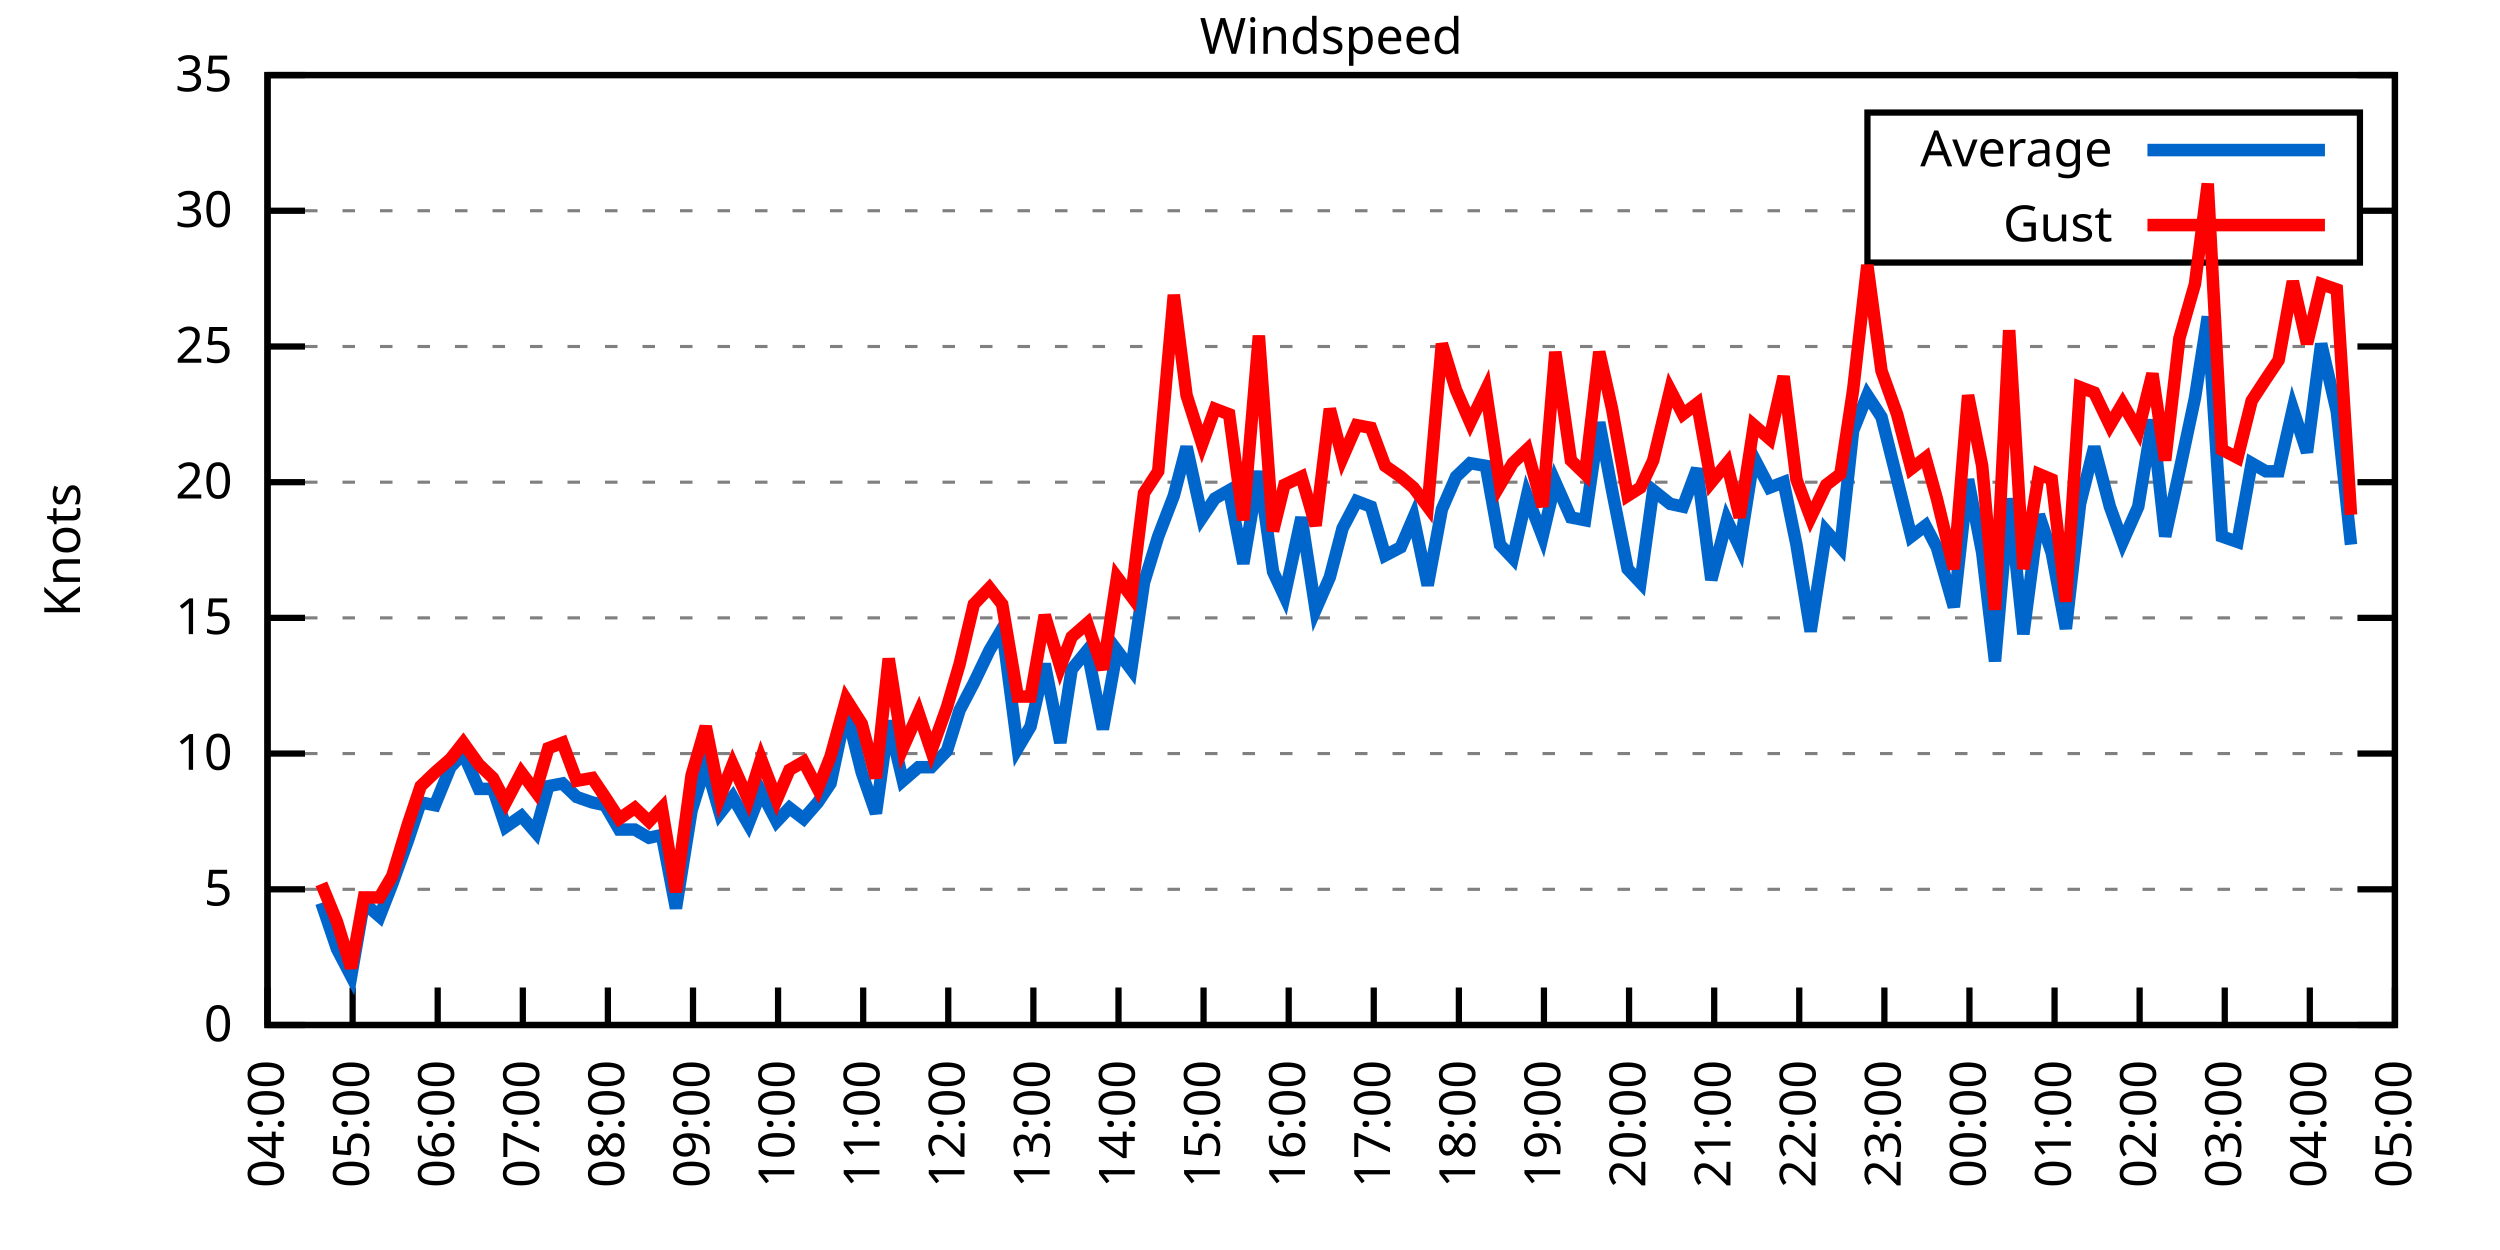
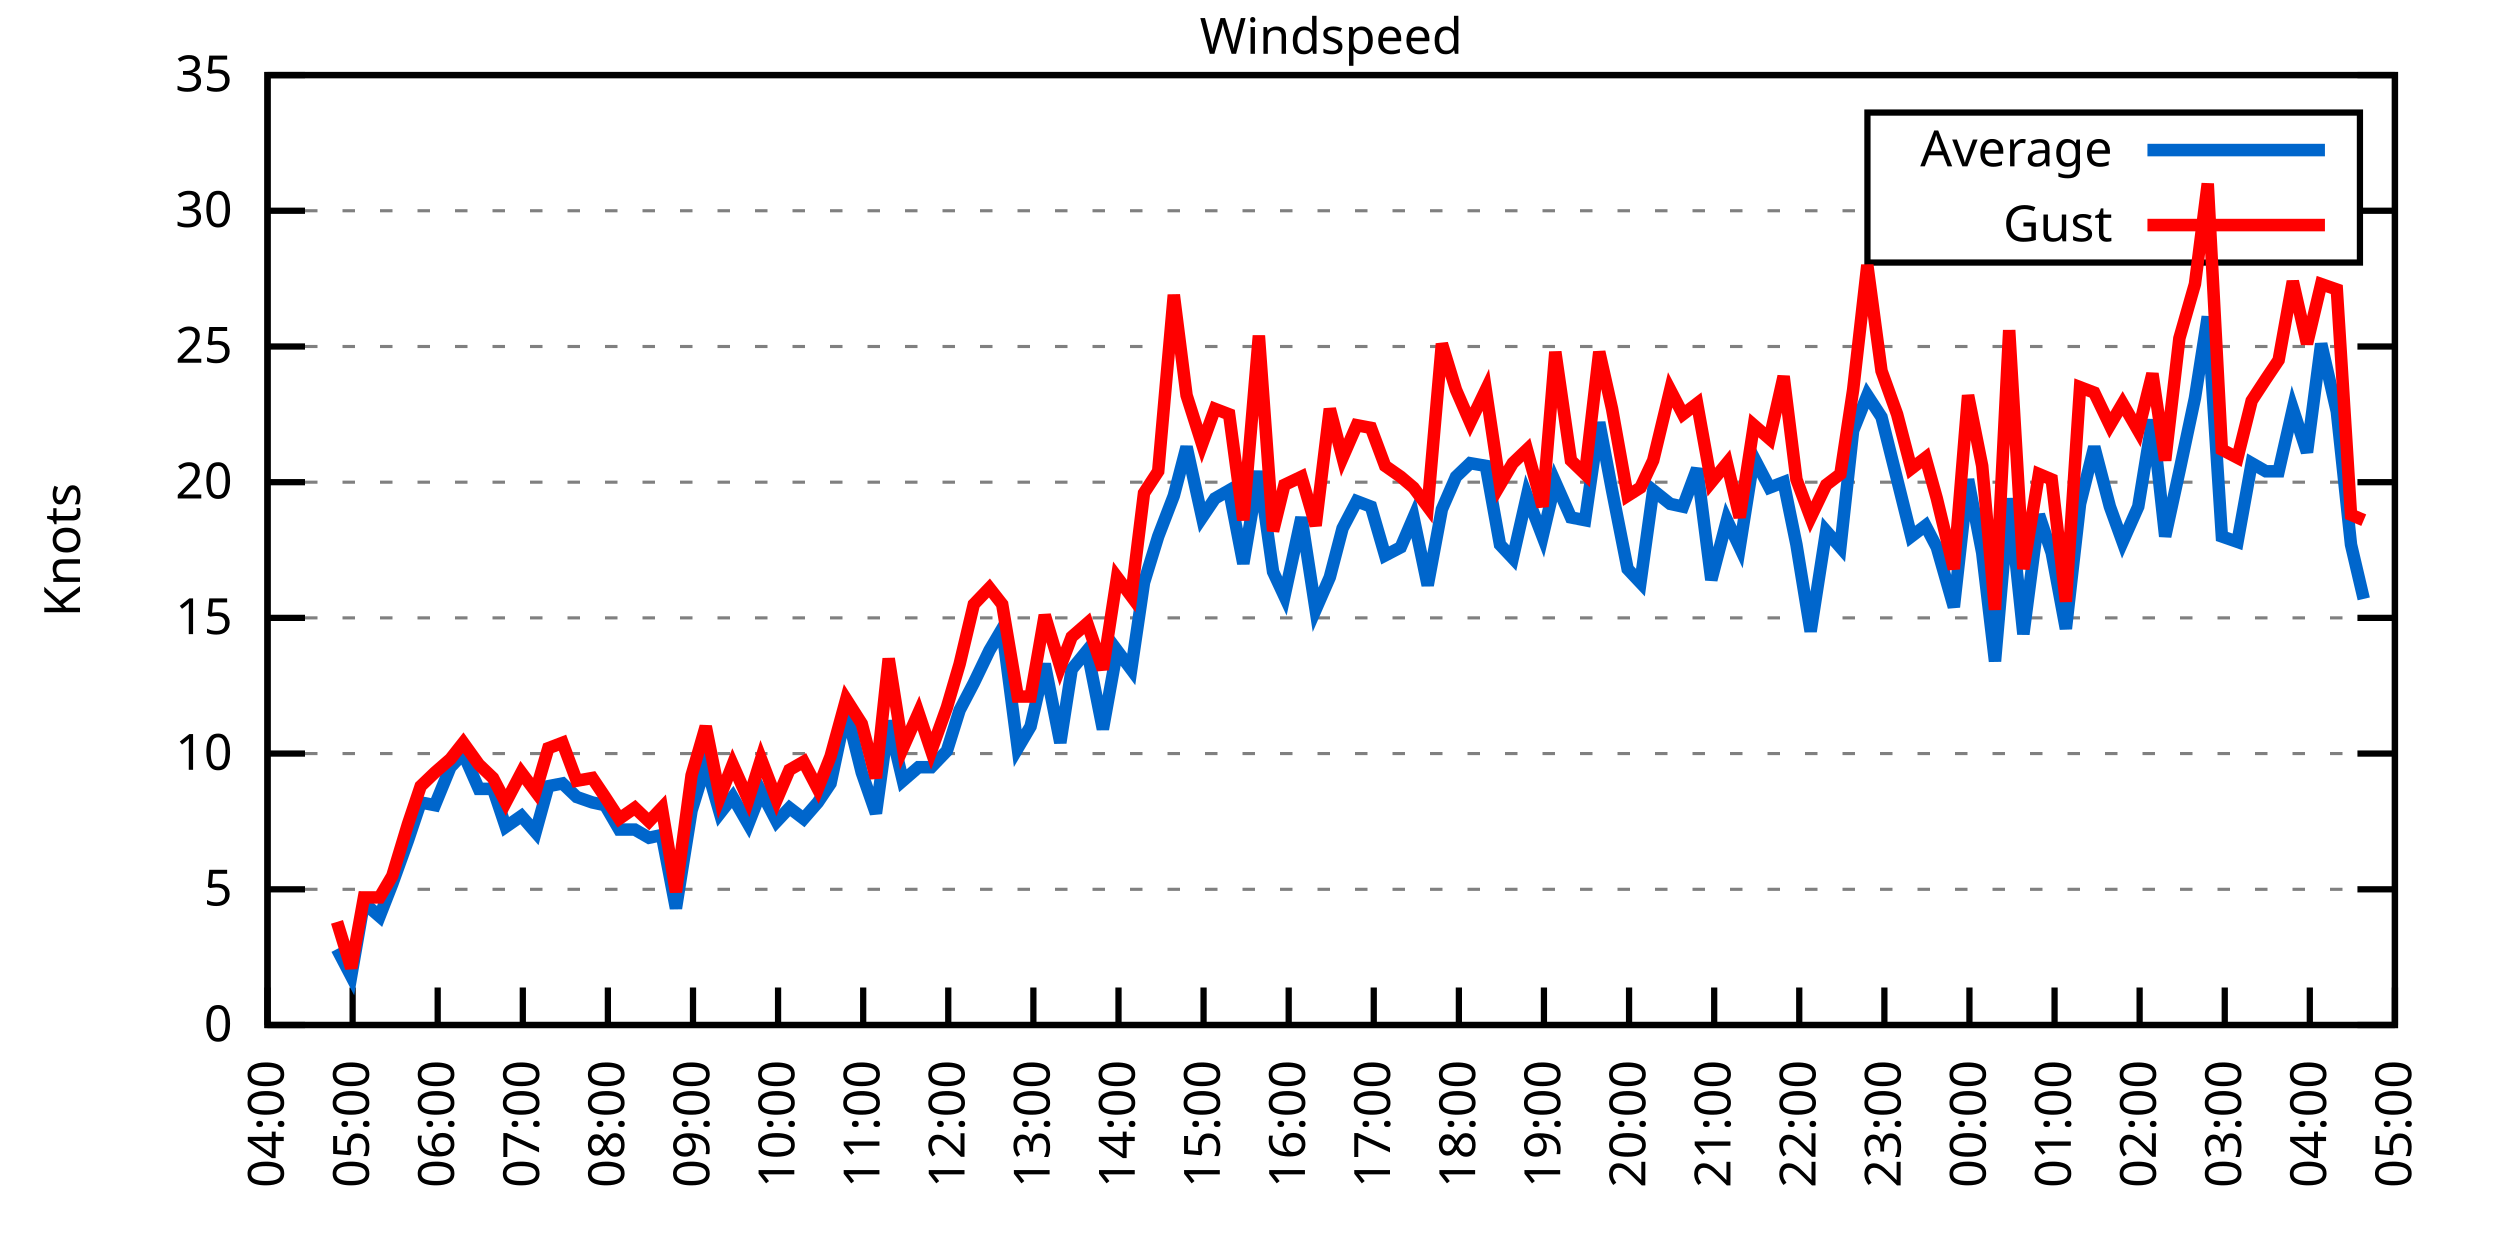
<svg xmlns="http://www.w3.org/2000/svg" xmlns:xlink="http://www.w3.org/1999/xlink" width="400" height="200" viewBox="0 0 400 200">
  <g id="gnuplot_canvas">
    <rect x="0" y="0" width="400" height="200" fill="none" />
    <defs>
      <circle id="gpDot" r="0.5" stroke-width="0.5" stroke="currentColor" />
      <path id="gpPt0" stroke-width="0.333" stroke="currentColor" d="M-1,0 h2 M0,-1 v2" />
      <path id="gpPt1" stroke-width="0.333" stroke="currentColor" d="M-1,-1 L1,1 M1,-1 L-1,1" />
      <path id="gpPt2" stroke-width="0.333" stroke="currentColor" d="M-1,0 L1,0 M0,-1 L0,1 M-1,-1 L1,1 M-1,1 L1,-1" />
      <rect id="gpPt3" stroke-width="0.333" stroke="currentColor" x="-1" y="-1" width="2" height="2" />
      <rect id="gpPt4" stroke-width="0.333" stroke="currentColor" fill="currentColor" x="-1" y="-1" width="2" height="2" />
      <circle id="gpPt5" stroke-width="0.333" stroke="currentColor" cx="0" cy="0" r="1" />
      <use xlink:href="#gpPt5" id="gpPt6" fill="currentColor" stroke="none" />
      <path id="gpPt7" stroke-width="0.333" stroke="currentColor" d="M0,-1.33 L-1.33,0.67 L1.33,0.67 z" />
      <use xlink:href="#gpPt7" id="gpPt8" fill="currentColor" stroke="none" />
      <use xlink:href="#gpPt7" id="gpPt9" stroke="currentColor" transform="rotate(180)" />
      <use xlink:href="#gpPt9" id="gpPt10" fill="currentColor" stroke="none" />
      <use xlink:href="#gpPt3" id="gpPt11" stroke="currentColor" transform="rotate(45)" />
      <use xlink:href="#gpPt11" id="gpPt12" fill="currentColor" stroke="none" />
      <path id="gpPt13" stroke-width="0.333" stroke="currentColor" d="M0,1.330 L1.265,0.411 L0.782,-1.067 L-0.782,-1.076 L-1.265,0.411 z" />
      <use xlink:href="#gpPt13" id="gpPt14" fill="currentColor" stroke="none" />
      <filter id="textbox" filterUnits="objectBoundingBox" x="0" y="0" height="1" width="1">
        <feFlood flood-color="white" flood-opacity="1" result="bgnd" />
        <feComposite in="SourceGraphic" in2="bgnd" operator="atop" />
      </filter>
      <filter id="greybox" filterUnits="objectBoundingBox" x="0" y="0" height="1" width="1">
        <feFlood flood-color="lightgrey" flood-opacity="1" result="grey" />
        <feComposite in="SourceGraphic" in2="grey" operator="atop" />
      </filter>
    </defs>
    <g fill="none" color="white" stroke="currentColor" stroke-width="1.00" stroke-linecap="butt" stroke-linejoin="miter">
</g>
    <g fill="none" color="black" stroke="currentColor" stroke-width="1.00" stroke-linecap="butt" stroke-linejoin="miter">
      <g stroke="none" shape-rendering="crispEdges">
        <polygon fill="rgb(255, 255, 255)" points="42.80,164.00 383.18,164.00 383.18,12.02 42.80,12.02 " />
      </g>
    </g>
    <g fill="none" color="black" stroke="currentColor" stroke-width="1.00" stroke-linecap="butt" stroke-linejoin="miter">
</g>
    <g fill="none" color="black" stroke="black" stroke-width="0.50" stroke-linecap="butt" stroke-linejoin="miter">
</g>
    <g fill="none" color="gray" stroke="currentColor" stroke-width="0.50" stroke-linecap="butt" stroke-linejoin="miter">
      <path stroke="gray" stroke-dasharray="2,4" class="gridline" d="M42.80,164.00 L383.19,164.00  " />
    </g>
    <g fill="none" color="gray" stroke="gray" stroke-width="1.00" stroke-linecap="butt" stroke-linejoin="miter">
</g>
    <g fill="none" color="black" stroke="currentColor" stroke-width="1.00" stroke-linecap="butt" stroke-linejoin="miter">
      <path stroke="black" d="M42.80,164.00 L48.80,164.00 M383.19,164.00 L377.19,164.00  " />
      <g transform="translate(37.20,166.60)" stroke="none" fill="black" font-family="Sans" font-size="8.00" text-anchor="end">
        <text>
          <tspan font-family="Sans"> 0</tspan>
        </text>
      </g>
    </g>
    <g fill="none" color="black" stroke="currentColor" stroke-width="1.00" stroke-linecap="butt" stroke-linejoin="miter">
</g>
    <g fill="none" color="black" stroke="black" stroke-width="0.50" stroke-linecap="butt" stroke-linejoin="miter">
</g>
    <g fill="none" color="gray" stroke="currentColor" stroke-width="0.50" stroke-linecap="butt" stroke-linejoin="miter">
      <path stroke="gray" stroke-dasharray="2,4" class="gridline" d="M42.80,142.29 L383.19,142.29  " />
    </g>
    <g fill="none" color="gray" stroke="gray" stroke-width="1.00" stroke-linecap="butt" stroke-linejoin="miter">
</g>
    <g fill="none" color="black" stroke="currentColor" stroke-width="1.00" stroke-linecap="butt" stroke-linejoin="miter">
      <path stroke="black" d="M42.80,142.29 L48.80,142.29 M383.19,142.29 L377.19,142.29  " />
      <g transform="translate(37.20,144.89)" stroke="none" fill="black" font-family="Sans" font-size="8.00" text-anchor="end">
        <text>
          <tspan font-family="Sans"> 5</tspan>
        </text>
      </g>
    </g>
    <g fill="none" color="black" stroke="currentColor" stroke-width="1.00" stroke-linecap="butt" stroke-linejoin="miter">
</g>
    <g fill="none" color="black" stroke="black" stroke-width="0.50" stroke-linecap="butt" stroke-linejoin="miter">
</g>
    <g fill="none" color="gray" stroke="currentColor" stroke-width="0.50" stroke-linecap="butt" stroke-linejoin="miter">
      <path stroke="gray" stroke-dasharray="2,4" class="gridline" d="M42.80,120.57 L383.19,120.57  " />
    </g>
    <g fill="none" color="gray" stroke="gray" stroke-width="1.00" stroke-linecap="butt" stroke-linejoin="miter">
</g>
    <g fill="none" color="black" stroke="currentColor" stroke-width="1.00" stroke-linecap="butt" stroke-linejoin="miter">
      <path stroke="black" d="M42.80,120.57 L48.80,120.57 M383.19,120.57 L377.19,120.57  " />
      <g transform="translate(37.20,123.17)" stroke="none" fill="black" font-family="Sans" font-size="8.00" text-anchor="end">
        <text>
          <tspan font-family="Sans"> 10</tspan>
        </text>
      </g>
    </g>
    <g fill="none" color="black" stroke="currentColor" stroke-width="1.00" stroke-linecap="butt" stroke-linejoin="miter">
</g>
    <g fill="none" color="black" stroke="black" stroke-width="0.50" stroke-linecap="butt" stroke-linejoin="miter">
</g>
    <g fill="none" color="gray" stroke="currentColor" stroke-width="0.50" stroke-linecap="butt" stroke-linejoin="miter">
      <path stroke="gray" stroke-dasharray="2,4" class="gridline" d="M42.80,98.86 L383.19,98.86  " />
    </g>
    <g fill="none" color="gray" stroke="gray" stroke-width="1.00" stroke-linecap="butt" stroke-linejoin="miter">
</g>
    <g fill="none" color="black" stroke="currentColor" stroke-width="1.00" stroke-linecap="butt" stroke-linejoin="miter">
      <path stroke="black" d="M42.80,98.86 L48.80,98.86 M383.19,98.86 L377.19,98.86  " />
      <g transform="translate(37.20,101.46)" stroke="none" fill="black" font-family="Sans" font-size="8.00" text-anchor="end">
        <text>
          <tspan font-family="Sans"> 15</tspan>
        </text>
      </g>
    </g>
    <g fill="none" color="black" stroke="currentColor" stroke-width="1.00" stroke-linecap="butt" stroke-linejoin="miter">
</g>
    <g fill="none" color="black" stroke="black" stroke-width="0.50" stroke-linecap="butt" stroke-linejoin="miter">
</g>
    <g fill="none" color="gray" stroke="currentColor" stroke-width="0.50" stroke-linecap="butt" stroke-linejoin="miter">
      <path stroke="gray" stroke-dasharray="2,4" class="gridline" d="M42.80,77.15 L383.19,77.15  " />
    </g>
    <g fill="none" color="gray" stroke="gray" stroke-width="1.00" stroke-linecap="butt" stroke-linejoin="miter">
</g>
    <g fill="none" color="black" stroke="currentColor" stroke-width="1.00" stroke-linecap="butt" stroke-linejoin="miter">
      <path stroke="black" d="M42.80,77.15 L48.80,77.15 M383.19,77.15 L377.19,77.15  " />
      <g transform="translate(37.20,79.75)" stroke="none" fill="black" font-family="Sans" font-size="8.00" text-anchor="end">
        <text>
          <tspan font-family="Sans"> 20</tspan>
        </text>
      </g>
    </g>
    <g fill="none" color="black" stroke="currentColor" stroke-width="1.00" stroke-linecap="butt" stroke-linejoin="miter">
</g>
    <g fill="none" color="black" stroke="black" stroke-width="0.50" stroke-linecap="butt" stroke-linejoin="miter">
</g>
    <g fill="none" color="gray" stroke="currentColor" stroke-width="0.50" stroke-linecap="butt" stroke-linejoin="miter">
      <path stroke="gray" stroke-dasharray="2,4" class="gridline" d="M42.80,55.44 L383.19,55.44  " />
    </g>
    <g fill="none" color="gray" stroke="gray" stroke-width="1.00" stroke-linecap="butt" stroke-linejoin="miter">
</g>
    <g fill="none" color="black" stroke="currentColor" stroke-width="1.00" stroke-linecap="butt" stroke-linejoin="miter">
      <path stroke="black" d="M42.80,55.44 L48.80,55.44 M383.19,55.44 L377.19,55.44  " />
      <g transform="translate(37.20,58.04)" stroke="none" fill="black" font-family="Sans" font-size="8.00" text-anchor="end">
        <text>
          <tspan font-family="Sans"> 25</tspan>
        </text>
      </g>
    </g>
    <g fill="none" color="black" stroke="currentColor" stroke-width="1.00" stroke-linecap="butt" stroke-linejoin="miter">
</g>
    <g fill="none" color="black" stroke="black" stroke-width="0.50" stroke-linecap="butt" stroke-linejoin="miter">
</g>
    <g fill="none" color="gray" stroke="currentColor" stroke-width="0.50" stroke-linecap="butt" stroke-linejoin="miter">
      <path stroke="gray" stroke-dasharray="2,4" class="gridline" d="M42.80,33.72 L298.79,33.72 M377.59,33.72 L383.19,33.72  " />
    </g>
    <g fill="none" color="gray" stroke="gray" stroke-width="1.00" stroke-linecap="butt" stroke-linejoin="miter">
</g>
    <g fill="none" color="black" stroke="currentColor" stroke-width="1.00" stroke-linecap="butt" stroke-linejoin="miter">
      <path stroke="black" d="M42.80,33.72 L48.80,33.72 M383.19,33.72 L377.19,33.72  " />
      <g transform="translate(37.20,36.32)" stroke="none" fill="black" font-family="Sans" font-size="8.00" text-anchor="end">
        <text>
          <tspan font-family="Sans"> 30</tspan>
        </text>
      </g>
    </g>
    <g fill="none" color="black" stroke="currentColor" stroke-width="1.00" stroke-linecap="butt" stroke-linejoin="miter">
</g>
    <g fill="none" color="black" stroke="black" stroke-width="0.50" stroke-linecap="butt" stroke-linejoin="miter">
</g>
    <g fill="none" color="gray" stroke="currentColor" stroke-width="0.50" stroke-linecap="butt" stroke-linejoin="miter">
      <path stroke="gray" stroke-dasharray="2,4" class="gridline" d="M42.80,12.01 L383.19,12.01  " />
    </g>
    <g fill="none" color="gray" stroke="gray" stroke-width="1.00" stroke-linecap="butt" stroke-linejoin="miter">
</g>
    <g fill="none" color="black" stroke="currentColor" stroke-width="1.00" stroke-linecap="butt" stroke-linejoin="miter">
      <path stroke="black" d="M42.80,12.01 L48.80,12.01 M383.19,12.01 L377.19,12.01  " />
      <g transform="translate(37.20,14.61)" stroke="none" fill="black" font-family="Sans" font-size="8.00" text-anchor="end">
        <text>
          <tspan font-family="Sans"> 35</tspan>
        </text>
      </g>
    </g>
    <g fill="none" color="black" stroke="currentColor" stroke-width="1.00" stroke-linecap="butt" stroke-linejoin="miter">
      <path stroke="black" d="M42.80,164.00 L42.80,158.00  " />
      <g transform="translate(45.40,169.60) rotate(270.00)" stroke="none" fill="black" font-family="Sans" font-size="8.00" text-anchor="end">
        <text>
          <tspan font-family="Sans">04:00</tspan>
        </text>
      </g>
    </g>
    <g fill="none" color="black" stroke="currentColor" stroke-width="1.00" stroke-linecap="butt" stroke-linejoin="miter">
      <path stroke="black" d="M56.42,164.00 L56.42,158.00  " />
      <g transform="translate(59.02,169.60) rotate(270.00)" stroke="none" fill="black" font-family="Sans" font-size="8.00" text-anchor="end">
        <text>
          <tspan font-family="Sans">05:00</tspan>
        </text>
      </g>
    </g>
    <g fill="none" color="black" stroke="currentColor" stroke-width="1.00" stroke-linecap="butt" stroke-linejoin="miter">
      <path stroke="black" d="M70.03,164.00 L70.03,158.00  " />
      <g transform="translate(72.63,169.60) rotate(270.00)" stroke="none" fill="black" font-family="Sans" font-size="8.00" text-anchor="end">
        <text>
          <tspan font-family="Sans">06:00</tspan>
        </text>
      </g>
    </g>
    <g fill="none" color="black" stroke="currentColor" stroke-width="1.00" stroke-linecap="butt" stroke-linejoin="miter">
      <path stroke="black" d="M83.65,164.00 L83.65,158.00  " />
      <g transform="translate(86.25,169.60) rotate(270.00)" stroke="none" fill="black" font-family="Sans" font-size="8.00" text-anchor="end">
        <text>
          <tspan font-family="Sans">07:00</tspan>
        </text>
      </g>
    </g>
    <g fill="none" color="black" stroke="currentColor" stroke-width="1.00" stroke-linecap="butt" stroke-linejoin="miter">
      <path stroke="black" d="M97.26,164.00 L97.26,158.00  " />
      <g transform="translate(99.86,169.60) rotate(270.00)" stroke="none" fill="black" font-family="Sans" font-size="8.00" text-anchor="end">
        <text>
          <tspan font-family="Sans">08:00</tspan>
        </text>
      </g>
    </g>
    <g fill="none" color="black" stroke="currentColor" stroke-width="1.00" stroke-linecap="butt" stroke-linejoin="miter">
      <path stroke="black" d="M110.88,164.00 L110.88,158.00  " />
      <g transform="translate(113.48,169.60) rotate(270.00)" stroke="none" fill="black" font-family="Sans" font-size="8.00" text-anchor="end">
        <text>
          <tspan font-family="Sans">09:00</tspan>
        </text>
      </g>
    </g>
    <g fill="none" color="black" stroke="currentColor" stroke-width="1.00" stroke-linecap="butt" stroke-linejoin="miter">
      <path stroke="black" d="M124.49,164.00 L124.49,158.00  " />
      <g transform="translate(127.09,169.60) rotate(270.00)" stroke="none" fill="black" font-family="Sans" font-size="8.00" text-anchor="end">
        <text>
          <tspan font-family="Sans">10:00</tspan>
        </text>
      </g>
    </g>
    <g fill="none" color="black" stroke="currentColor" stroke-width="1.00" stroke-linecap="butt" stroke-linejoin="miter">
      <path stroke="black" d="M138.11,164.00 L138.11,158.00  " />
      <g transform="translate(140.71,169.60) rotate(270.00)" stroke="none" fill="black" font-family="Sans" font-size="8.00" text-anchor="end">
        <text>
          <tspan font-family="Sans">11:00</tspan>
        </text>
      </g>
    </g>
    <g fill="none" color="black" stroke="currentColor" stroke-width="1.00" stroke-linecap="butt" stroke-linejoin="miter">
      <path stroke="black" d="M151.72,164.00 L151.72,158.00  " />
      <g transform="translate(154.32,169.60) rotate(270.00)" stroke="none" fill="black" font-family="Sans" font-size="8.00" text-anchor="end">
        <text>
          <tspan font-family="Sans">12:00</tspan>
        </text>
      </g>
    </g>
    <g fill="none" color="black" stroke="currentColor" stroke-width="1.00" stroke-linecap="butt" stroke-linejoin="miter">
      <path stroke="black" d="M165.34,164.00 L165.34,158.00  " />
      <g transform="translate(167.94,169.60) rotate(270.00)" stroke="none" fill="black" font-family="Sans" font-size="8.00" text-anchor="end">
        <text>
          <tspan font-family="Sans">13:00</tspan>
        </text>
      </g>
    </g>
    <g fill="none" color="black" stroke="currentColor" stroke-width="1.00" stroke-linecap="butt" stroke-linejoin="miter">
      <path stroke="black" d="M178.96,164.00 L178.96,158.00  " />
      <g transform="translate(181.56,169.60) rotate(270.00)" stroke="none" fill="black" font-family="Sans" font-size="8.00" text-anchor="end">
        <text>
          <tspan font-family="Sans">14:00</tspan>
        </text>
      </g>
    </g>
    <g fill="none" color="black" stroke="currentColor" stroke-width="1.00" stroke-linecap="butt" stroke-linejoin="miter">
      <path stroke="black" d="M192.57,164.00 L192.57,158.00  " />
      <g transform="translate(195.17,169.60) rotate(270.00)" stroke="none" fill="black" font-family="Sans" font-size="8.00" text-anchor="end">
        <text>
          <tspan font-family="Sans">15:00</tspan>
        </text>
      </g>
    </g>
    <g fill="none" color="black" stroke="currentColor" stroke-width="1.00" stroke-linecap="butt" stroke-linejoin="miter">
      <path stroke="black" d="M206.19,164.00 L206.19,158.00  " />
      <g transform="translate(208.79,169.60) rotate(270.00)" stroke="none" fill="black" font-family="Sans" font-size="8.00" text-anchor="end">
        <text>
          <tspan font-family="Sans">16:00</tspan>
        </text>
      </g>
    </g>
    <g fill="none" color="black" stroke="currentColor" stroke-width="1.00" stroke-linecap="butt" stroke-linejoin="miter">
      <path stroke="black" d="M219.80,164.00 L219.80,158.00  " />
      <g transform="translate(222.40,169.60) rotate(270.00)" stroke="none" fill="black" font-family="Sans" font-size="8.00" text-anchor="end">
        <text>
          <tspan font-family="Sans">17:00</tspan>
        </text>
      </g>
    </g>
    <g fill="none" color="black" stroke="currentColor" stroke-width="1.00" stroke-linecap="butt" stroke-linejoin="miter">
      <path stroke="black" d="M233.42,164.00 L233.42,158.00  " />
      <g transform="translate(236.02,169.60) rotate(270.00)" stroke="none" fill="black" font-family="Sans" font-size="8.00" text-anchor="end">
        <text>
          <tspan font-family="Sans">18:00</tspan>
        </text>
      </g>
    </g>
    <g fill="none" color="black" stroke="currentColor" stroke-width="1.00" stroke-linecap="butt" stroke-linejoin="miter">
      <path stroke="black" d="M247.03,164.00 L247.03,158.00  " />
      <g transform="translate(249.63,169.60) rotate(270.00)" stroke="none" fill="black" font-family="Sans" font-size="8.00" text-anchor="end">
        <text>
          <tspan font-family="Sans">19:00</tspan>
        </text>
      </g>
    </g>
    <g fill="none" color="black" stroke="currentColor" stroke-width="1.00" stroke-linecap="butt" stroke-linejoin="miter">
      <path stroke="black" d="M260.65,164.00 L260.65,158.00  " />
      <g transform="translate(263.25,169.60) rotate(270.00)" stroke="none" fill="black" font-family="Sans" font-size="8.00" text-anchor="end">
        <text>
          <tspan font-family="Sans">20:00</tspan>
        </text>
      </g>
    </g>
    <g fill="none" color="black" stroke="currentColor" stroke-width="1.00" stroke-linecap="butt" stroke-linejoin="miter">
      <path stroke="black" d="M274.27,164.00 L274.27,158.00  " />
      <g transform="translate(276.87,169.60) rotate(270.00)" stroke="none" fill="black" font-family="Sans" font-size="8.00" text-anchor="end">
        <text>
          <tspan font-family="Sans">21:00</tspan>
        </text>
      </g>
    </g>
    <g fill="none" color="black" stroke="currentColor" stroke-width="1.00" stroke-linecap="butt" stroke-linejoin="miter">
      <path stroke="black" d="M287.88,164.00 L287.88,158.00  " />
      <g transform="translate(290.48,169.60) rotate(270.00)" stroke="none" fill="black" font-family="Sans" font-size="8.00" text-anchor="end">
        <text>
          <tspan font-family="Sans">22:00</tspan>
        </text>
      </g>
    </g>
    <g fill="none" color="black" stroke="currentColor" stroke-width="1.00" stroke-linecap="butt" stroke-linejoin="miter">
      <path stroke="black" d="M301.50,164.00 L301.50,158.00  " />
      <g transform="translate(304.10,169.60) rotate(270.00)" stroke="none" fill="black" font-family="Sans" font-size="8.00" text-anchor="end">
        <text>
          <tspan font-family="Sans">23:00</tspan>
        </text>
      </g>
    </g>
    <g fill="none" color="black" stroke="currentColor" stroke-width="1.00" stroke-linecap="butt" stroke-linejoin="miter">
      <path stroke="black" d="M315.11,164.00 L315.11,158.00  " />
      <g transform="translate(317.71,169.60) rotate(270.00)" stroke="none" fill="black" font-family="Sans" font-size="8.00" text-anchor="end">
        <text>
          <tspan font-family="Sans">00:00</tspan>
        </text>
      </g>
    </g>
    <g fill="none" color="black" stroke="currentColor" stroke-width="1.00" stroke-linecap="butt" stroke-linejoin="miter">
      <path stroke="black" d="M328.73,164.00 L328.73,158.00  " />
      <g transform="translate(331.33,169.60) rotate(270.00)" stroke="none" fill="black" font-family="Sans" font-size="8.00" text-anchor="end">
        <text>
          <tspan font-family="Sans">01:00</tspan>
        </text>
      </g>
    </g>
    <g fill="none" color="black" stroke="currentColor" stroke-width="1.00" stroke-linecap="butt" stroke-linejoin="miter">
      <path stroke="black" d="M342.34,164.00 L342.34,158.00  " />
      <g transform="translate(344.94,169.60) rotate(270.00)" stroke="none" fill="black" font-family="Sans" font-size="8.00" text-anchor="end">
        <text>
          <tspan font-family="Sans">02:00</tspan>
        </text>
      </g>
    </g>
    <g fill="none" color="black" stroke="currentColor" stroke-width="1.00" stroke-linecap="butt" stroke-linejoin="miter">
      <path stroke="black" d="M355.96,164.00 L355.96,158.00  " />
      <g transform="translate(358.56,169.60) rotate(270.00)" stroke="none" fill="black" font-family="Sans" font-size="8.00" text-anchor="end">
        <text>
          <tspan font-family="Sans">03:00</tspan>
        </text>
      </g>
    </g>
    <g fill="none" color="black" stroke="currentColor" stroke-width="1.00" stroke-linecap="butt" stroke-linejoin="miter">
      <path stroke="black" d="M369.57,164.00 L369.57,158.00  " />
      <g transform="translate(372.17,169.60) rotate(270.00)" stroke="none" fill="black" font-family="Sans" font-size="8.00" text-anchor="end">
        <text>
          <tspan font-family="Sans">04:00</tspan>
        </text>
      </g>
    </g>
    <g fill="none" color="black" stroke="currentColor" stroke-width="1.00" stroke-linecap="butt" stroke-linejoin="miter">
      <path stroke="black" d="M383.19,164.00 L383.19,158.00  " />
      <g transform="translate(385.79,169.60) rotate(270.00)" stroke="none" fill="black" font-family="Sans" font-size="8.00" text-anchor="end">
        <text>
          <tspan font-family="Sans">05:00</tspan>
        </text>
      </g>
    </g>
    <g fill="none" color="black" stroke="currentColor" stroke-width="1.00" stroke-linecap="butt" stroke-linejoin="miter">
</g>
    <g fill="none" color="black" stroke="currentColor" stroke-width="1.00" stroke-linecap="butt" stroke-linejoin="miter">
      <path stroke="black" d="M42.80,12.01 L42.80,164.00 L383.19,164.00 L383.19,12.01 L42.80,12.01 Z  " />
    </g>
    <g fill="none" color="black" stroke="currentColor" stroke-width="1.00" stroke-linecap="butt" stroke-linejoin="miter">
</g>
    <g fill="none" color="black" stroke="currentColor" stroke-width="1.00" stroke-linecap="butt" stroke-linejoin="miter">
      <path stroke="black" d="M298.79,42.01 L298.79,18.01 L377.59,18.01 L377.59,42.01 L298.79,42.01 Z  " />
    </g>
    <g id="Windspeed_plot_1">
      <g fill="none" color="white" stroke="black" stroke-width="2.00" stroke-linecap="butt" stroke-linejoin="miter">
</g>
      <g fill="none" color="black" stroke="currentColor" stroke-width="2.00" stroke-linecap="butt" stroke-linejoin="miter">
        <g transform="translate(337.99,26.61)" stroke="none" fill="black" font-family="Sans" font-size="8.00" text-anchor="end">
          <text>
            <tspan font-family="Sans">Average</tspan>
          </text>
        </g>
      </g>
      <g fill="none" color="black" stroke="currentColor" stroke-width="2.00" stroke-linecap="butt" stroke-linejoin="miter">
-         <path stroke="rgb(  0, 102, 204)" d="M343.59,24.01 L371.99,24.01 M51.42,144.46 L53.92,151.84 L56.19,156.18 L58.23,144.46 L60.73,146.63 L62.77,141.42   L65.27,134.47 L67.31,128.39 L69.58,128.83 L72.07,122.75 L74.12,120.57 L76.61,126.22 L78.88,126.22 L80.92,132.30   L83.42,130.56 L85.69,133.17 L87.73,125.79 L90.00,125.35 L92.27,127.52 L94.77,128.39 L96.81,128.83 L99.08,132.73   L101.57,132.73 L103.84,134.04 L105.89,133.60 L108.15,145.33 L110.65,129.69 L112.92,122.31 L115.19,130.13 L117.23,127.52   L119.73,131.86 L121.77,126.65 L124.27,131.43 L126.31,129.26 L128.58,131.00 L130.85,128.39 L132.89,125.35 L135.39,113.63   L137.88,123.61 L140.15,130.13 L142.19,115.36 L144.46,124.92 L146.96,122.75 L149.00,122.75 L151.50,120.14 L153.54,113.63   L155.81,109.28 L158.31,104.07 L160.35,100.60 L162.84,119.71 L164.89,116.23 L167.16,106.24 L169.65,118.84 L171.47,107.11   L173.96,104.07 L176.46,116.67 L178.73,104.07 L181.00,107.11 L183.04,93.22 L185.31,85.83 L187.81,79.32 L189.85,71.50   L192.34,82.79 L194.39,79.75 L196.66,78.45 L198.93,90.18 L201.42,75.41 L203.69,91.48 L205.51,95.39 L208.23,82.79   L210.50,97.56 L212.77,92.35 L214.81,84.53 L217.08,80.19 L219.35,81.06 L221.62,88.87 L224.11,87.57 L226.16,82.79   L228.43,93.65 L230.70,81.49 L232.96,76.28 L235.23,74.11 L237.73,74.54 L240.00,87.14 L242.04,89.31 L244.31,79.32   L246.81,85.83 L248.85,77.15 L251.35,82.79 L253.61,83.23 L255.88,67.59 L257.93,78.45 L260.42,91.04 L262.47,93.22   L264.51,78.45 L267.23,80.62 L269.27,81.06 L271.54,74.98 L273.81,92.78 L276.31,83.23 L278.35,87.57 L280.62,73.24   L283.12,78.02 L285.38,77.15 L287.43,87.14 L289.70,101.03 L292.19,84.97 L294.46,87.57 L296.50,68.90 L298.77,63.25   L301.04,66.73 L303.54,76.71 L305.81,85.83 L308.08,84.10 L309.89,87.57 L312.62,97.12 L314.89,76.71 L317.15,88.44   L319.20,105.81 L321.47,79.75 L323.74,101.47 L326.23,82.36 L328.27,88.44 L330.54,100.60 L332.81,80.62 L335.08,71.50   L337.58,81.06 L339.62,86.70 L342.12,81.06 L344.39,67.16 L346.43,85.83 L348.70,75.41 L351.19,63.69 L353.24,50.66   L355.50,85.83 L358.00,86.70 L360.27,74.11 L362.54,75.41 L364.58,75.41 L366.85,65.42 L369.12,72.37 L371.39,55.00   L373.89,65.86 L376.16,87.14  " />
+         <path stroke="rgb(  0, 102, 204)" d="M343.59,24.01 L371.99,24.01 M53.92,151.84 L56.19,156.18 L58.23,144.46 L60.73,146.63 L62.77,141.42 L65.27,134.47   L67.31,128.39 L69.58,128.83 L72.07,122.75 L74.12,120.57 L76.61,126.22 L78.88,126.22 L80.92,132.30 L83.42,130.56   L85.69,133.17 L87.73,125.79 L90.00,125.35 L92.27,127.52 L94.77,128.39 L96.81,128.83 L99.08,132.73 L101.57,132.73   L103.84,134.04 L105.89,133.60 L108.15,145.33 L110.65,129.69 L112.92,122.31 L115.19,130.13 L117.23,127.52 L119.73,131.86   L121.77,126.65 L124.27,131.43 L126.31,129.26 L128.58,131.00 L130.85,128.39 L132.89,125.35 L135.39,113.63 L137.88,123.61   L140.15,130.13 L142.19,115.36 L144.46,124.92 L146.96,122.75 L149.00,122.75 L151.50,120.14 L153.54,113.63 L155.81,109.28   L158.31,104.07 L160.35,100.60 L162.84,119.71 L164.89,116.23 L167.16,106.24 L169.65,118.84 L171.47,107.11 L173.96,104.07   L176.46,116.67 L178.73,104.07 L181.00,107.11 L183.04,93.22 L185.31,85.83 L187.81,79.32 L189.85,71.50 L192.34,82.79   L194.39,79.75 L196.66,78.45 L198.93,90.18 L201.42,75.41 L203.69,91.48 L205.51,95.39 L208.23,82.79 L210.50,97.56   L212.77,92.35 L214.81,84.53 L217.08,80.19 L219.35,81.06 L221.62,88.87 L224.11,87.57 L226.16,82.79 L228.43,93.65   L230.70,81.49 L232.96,76.28 L235.23,74.11 L237.73,74.54 L240.00,87.14 L242.04,89.31 L244.31,79.32 L246.81,85.83   L248.85,77.15 L251.35,82.79 L253.61,83.23 L255.88,67.59 L257.93,78.45 L260.42,91.04 L262.47,93.22 L264.51,78.45   L267.23,80.62 L269.27,81.06 L271.54,74.98 L273.81,92.78 L276.31,83.23 L278.35,87.57 L280.62,73.24 L283.12,78.02   L285.38,77.15 L287.43,87.14 L289.70,101.03 L292.19,84.97 L294.46,87.57 L296.50,68.90 L298.77,63.25 L301.04,66.73   L303.54,76.71 L305.81,85.83 L308.08,84.10 L309.89,87.57 L312.62,97.12 L314.89,76.71 L317.15,88.44 L319.20,105.81   L321.47,79.75 L323.74,101.47 L326.23,82.36 L328.27,88.44 L330.54,100.60 L332.81,80.62 L335.08,71.50 L337.58,81.06   L339.62,86.70 L342.12,81.06 L344.39,67.16 L346.43,85.83 L348.70,75.41 L351.19,63.69 L353.24,50.66 L355.50,85.83   L358.00,86.70 L360.27,74.11 L362.54,75.41 L364.58,75.41 L366.85,65.42 L369.12,72.37 L371.39,55.00 L373.89,65.86   L376.16,87.14 L378.20,95.82  " />
      </g>
    </g>
    <g id="Windspeed_plot_2">
      <g fill="none" color="black" stroke="currentColor" stroke-width="2.00" stroke-linecap="butt" stroke-linejoin="miter">
        <g transform="translate(337.99,38.61)" stroke="none" fill="black" font-family="Sans" font-size="8.00" text-anchor="end">
          <text>
            <tspan font-family="Sans">Gust</tspan>
          </text>
        </g>
      </g>
      <g fill="none" color="black" stroke="currentColor" stroke-width="2.00" stroke-linecap="butt" stroke-linejoin="miter">
-         <path stroke="rgb(255,   0,   0)" d="M343.59,36.01 L371.99,36.01 M51.42,141.42 L53.92,147.50 L56.19,154.88 L58.23,143.59 L60.73,143.59 L62.77,140.12   L65.27,131.86 L67.31,125.79 L69.58,123.61 L72.07,121.44 L74.12,118.84 L76.61,122.31 L78.88,124.48 L80.92,128.39   L83.42,123.61 L85.69,126.65 L87.73,119.71 L90.00,118.84 L92.27,124.92 L94.77,124.48 L96.81,127.52 L99.08,131.00   L101.57,129.26 L103.84,131.43 L105.89,129.26 L108.15,142.72 L110.65,124.05 L112.92,116.23 L115.19,127.52 L117.23,122.31   L119.73,127.96 L121.77,121.44 L124.27,127.96 L126.31,123.18 L128.58,121.88 L130.85,126.22 L132.89,121.01 L135.39,111.89   L137.88,115.80 L140.15,124.48 L142.19,105.38 L144.46,119.71 L146.96,114.06 L149.00,120.14 L151.50,113.19 L153.54,106.24   L155.81,96.69 L158.31,94.08 L160.35,96.69 L162.84,111.45 L164.89,111.45 L167.16,98.43 L169.65,106.68 L171.47,101.90   L173.96,99.73 L176.46,107.11 L178.73,92.35 L181.00,95.39 L183.04,78.89 L185.31,75.41 L187.81,47.18 L189.85,63.25   L192.34,71.07 L194.39,65.42 L196.66,66.29 L198.93,83.23 L201.42,53.70 L203.69,84.97 L205.51,77.58 L208.23,76.28   L210.50,84.10 L212.77,65.42 L214.81,73.24 L217.08,68.03 L219.35,68.46 L221.62,74.54 L224.11,76.28 L226.16,78.02   L228.43,81.06 L230.70,55.00 L232.96,62.38 L235.23,67.59 L237.73,62.38 L240.00,77.58 L242.04,74.11 L244.31,71.94   L246.81,81.06 L248.85,56.30 L251.35,73.67 L253.61,75.85 L255.88,56.30 L257.93,65.42 L260.42,79.32 L262.47,78.02   L264.51,73.67 L267.23,62.38 L269.27,66.29 L271.54,64.56 L273.81,77.15 L276.31,74.11 L278.35,82.79 L280.62,68.03   L283.12,70.20 L285.38,60.21 L287.43,76.71 L289.70,82.79 L292.19,77.58 L294.46,75.85 L296.50,62.38 L298.77,42.41   L301.04,59.34 L303.54,66.29 L305.81,74.98 L308.08,73.24 L309.89,79.75 L312.62,91.04 L314.89,63.25 L317.15,74.54   L319.20,97.56 L321.47,52.83 L323.74,91.04 L326.23,75.85 L328.27,76.71 L330.54,96.26 L332.81,61.95 L335.08,62.82   L337.58,68.03 L339.62,64.56 L342.12,68.90 L344.39,59.78 L346.43,73.67 L348.70,54.13 L351.19,45.45 L353.24,29.38   L355.50,71.94 L358.00,73.24 L360.27,64.12 L362.54,60.65 L364.58,57.61 L366.85,45.01 L369.12,55.00 L371.39,45.45   L373.89,46.32 L376.16,82.36  " />
+         <path stroke="rgb(255,   0,   0)" d="M343.59,36.01 L371.99,36.01 M53.92,147.50 L56.19,154.88 L58.23,143.59 L60.73,143.59 L62.77,140.12 L65.27,131.86   L67.31,125.79 L69.58,123.61 L72.07,121.44 L74.12,118.84 L76.61,122.31 L78.88,124.48 L80.92,128.39 L83.42,123.61   L85.69,126.65 L87.73,119.71 L90.00,118.84 L92.27,124.92 L94.77,124.48 L96.81,127.52 L99.08,131.00 L101.57,129.26   L103.84,131.43 L105.89,129.26 L108.15,142.72 L110.65,124.05 L112.92,116.23 L115.19,127.52 L117.23,122.31 L119.73,127.96   L121.77,121.44 L124.27,127.96 L126.31,123.18 L128.58,121.88 L130.85,126.22 L132.89,121.01 L135.39,111.89 L137.88,115.80   L140.15,124.48 L142.19,105.38 L144.46,119.71 L146.96,114.06 L149.00,120.14 L151.50,113.19 L153.54,106.24 L155.81,96.69   L158.31,94.08 L160.35,96.69 L162.84,111.45 L164.89,111.45 L167.16,98.43 L169.65,106.68 L171.47,101.90 L173.96,99.73   L176.46,107.11 L178.73,92.35 L181.00,95.39 L183.04,78.89 L185.31,75.41 L187.81,47.18 L189.85,63.25 L192.34,71.07   L194.39,65.42 L196.66,66.29 L198.93,83.23 L201.42,53.70 L203.69,84.97 L205.51,77.58 L208.23,76.28 L210.50,84.10   L212.77,65.42 L214.81,73.24 L217.08,68.03 L219.35,68.46 L221.62,74.54 L224.11,76.28 L226.16,78.02 L228.43,81.06   L230.70,55.00 L232.96,62.38 L235.23,67.59 L237.73,62.38 L240.00,77.58 L242.04,74.11 L244.31,71.94 L246.81,81.06   L248.85,56.30 L251.35,73.67 L253.61,75.85 L255.88,56.30 L257.93,65.42 L260.42,79.32 L262.47,78.02 L264.51,73.67   L267.23,62.38 L269.27,66.29 L271.54,64.56 L273.81,77.15 L276.31,74.11 L278.35,82.79 L280.62,68.03 L283.12,70.20   L285.38,60.21 L287.43,76.71 L289.70,82.79 L292.19,77.58 L294.46,75.85 L296.50,62.38 L298.77,42.41 L301.04,59.34   L303.54,66.29 L305.81,74.98 L308.08,73.24 L309.89,79.75 L312.62,91.04 L314.89,63.25 L317.15,74.54 L319.20,97.56   L321.47,52.83 L323.74,91.04 L326.23,75.85 L328.27,76.71 L330.54,96.26 L332.81,61.95 L335.08,62.82 L337.58,68.03   L339.62,64.56 L342.12,68.90 L344.39,59.78 L346.43,73.67 L348.70,54.13 L351.19,45.45 L353.24,29.38 L355.50,71.94   L358.00,73.24 L360.27,64.12 L362.54,60.65 L364.58,57.61 L366.85,45.01 L369.12,55.00 L371.39,45.45 L373.89,46.32   L376.16,82.36 L378.20,83.23  " />
      </g>
    </g>
    <g fill="none" color="black" stroke="currentColor" stroke-width="2.00" stroke-linecap="butt" stroke-linejoin="miter">
</g>
    <g fill="none" color="black" stroke="black" stroke-width="1.00" stroke-linecap="butt" stroke-linejoin="miter">
</g>
    <g fill="none" color="black" stroke="currentColor" stroke-width="1.00" stroke-linecap="butt" stroke-linejoin="miter">
      <path stroke="black" d="M42.80,12.01 L42.80,164.00 L383.19,164.00 L383.19,12.01 L42.80,12.01 Z  " />
      <g transform="translate(12.80,88.01) rotate(270.00)" stroke="none" fill="black" font-family="Sans" font-size="8.00" text-anchor="middle">
        <text>
          <tspan font-family="Sans">Knots</tspan>
        </text>
      </g>
    </g>
    <g fill="none" color="black" stroke="currentColor" stroke-width="1.00" stroke-linecap="butt" stroke-linejoin="miter">
</g>
    <g fill="none" color="black" stroke="currentColor" stroke-width="1.00" stroke-linecap="butt" stroke-linejoin="miter">
      <g transform="translate(212.99,8.61)" stroke="none" fill="black" font-family="Sans" font-size="8.00" text-anchor="middle">
        <text>
          <tspan font-family="Sans">Windspeed</tspan>
        </text>
      </g>
    </g>
    <g fill="none" color="black" stroke="currentColor" stroke-width="1.00" stroke-linecap="butt" stroke-linejoin="miter">
</g>
  </g>
</svg>
